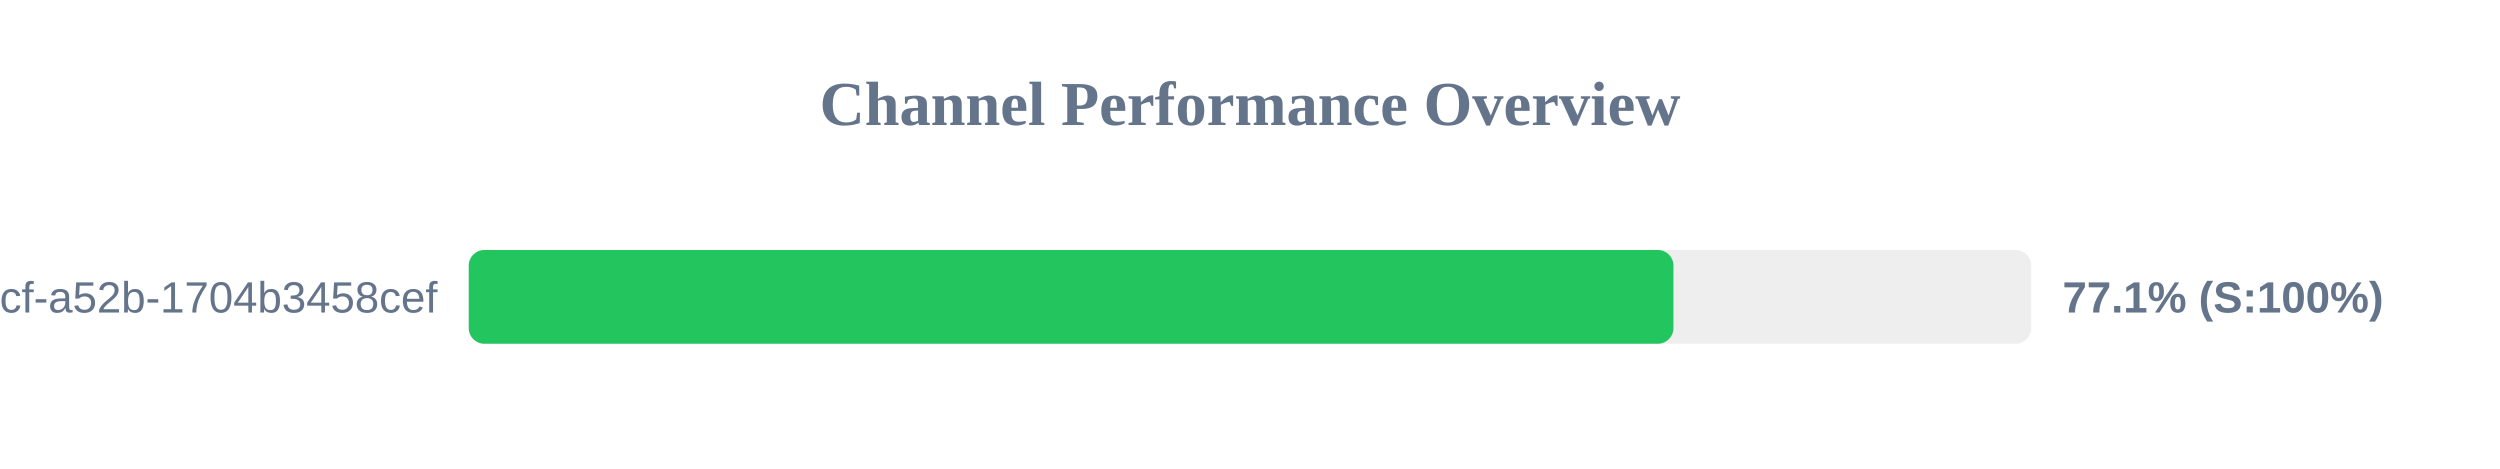
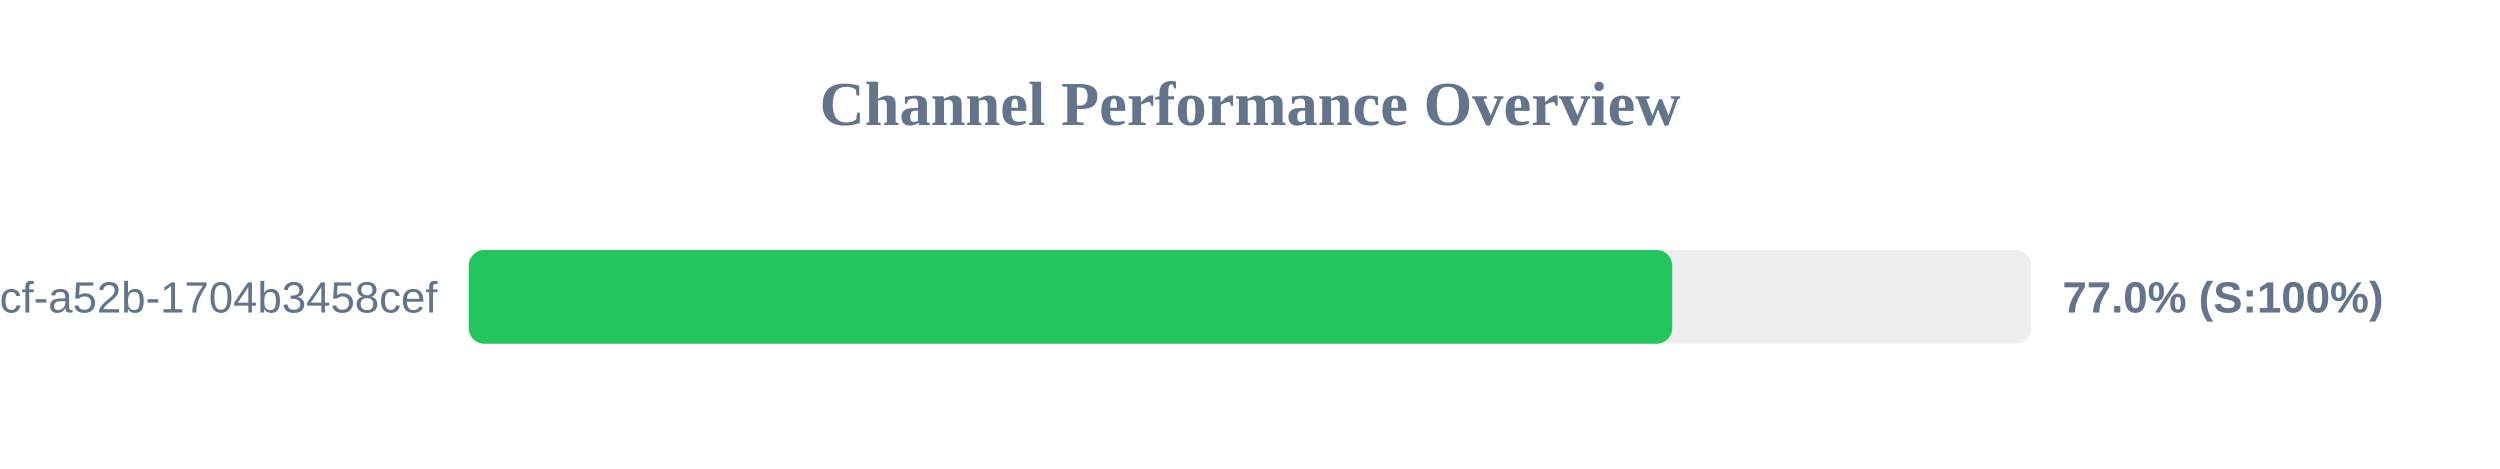
<svg xmlns="http://www.w3.org/2000/svg" width="800" height="150" version="1.1">
  <style>
        .row { font: 14px Arial; fill: #64748b; }
        .score { font: bold 14px Arial; fill: #64748b; }
    </style>
  <text x="400" y="40" text-anchor="middle" font-size="20px" font-weight="bold" fill="#64748b">Channel Performance Overview</text>
  <rect x="150" y="80" width="500" height="30" fill="#eee" rx="5" />
-   <rect x="150" y="80" width="385.5" height="30" fill="#22c55e" rx="5" />
+   <rect x="150" y="80" width="385.1" height="30" fill="#22c55e" rx="5" />
  <text x="140" y="100" text-anchor="end" class="row">?uuid=0cb527d9-6117-4bcf-a52b-1704b3458cef</text>
-   <text x="660" y="100" text-anchor="start" class="score">77.1% (S:100%)</text>
+   <text x="660" y="100" text-anchor="start" class="score">77.0% (S:100%)</text>
</svg>
